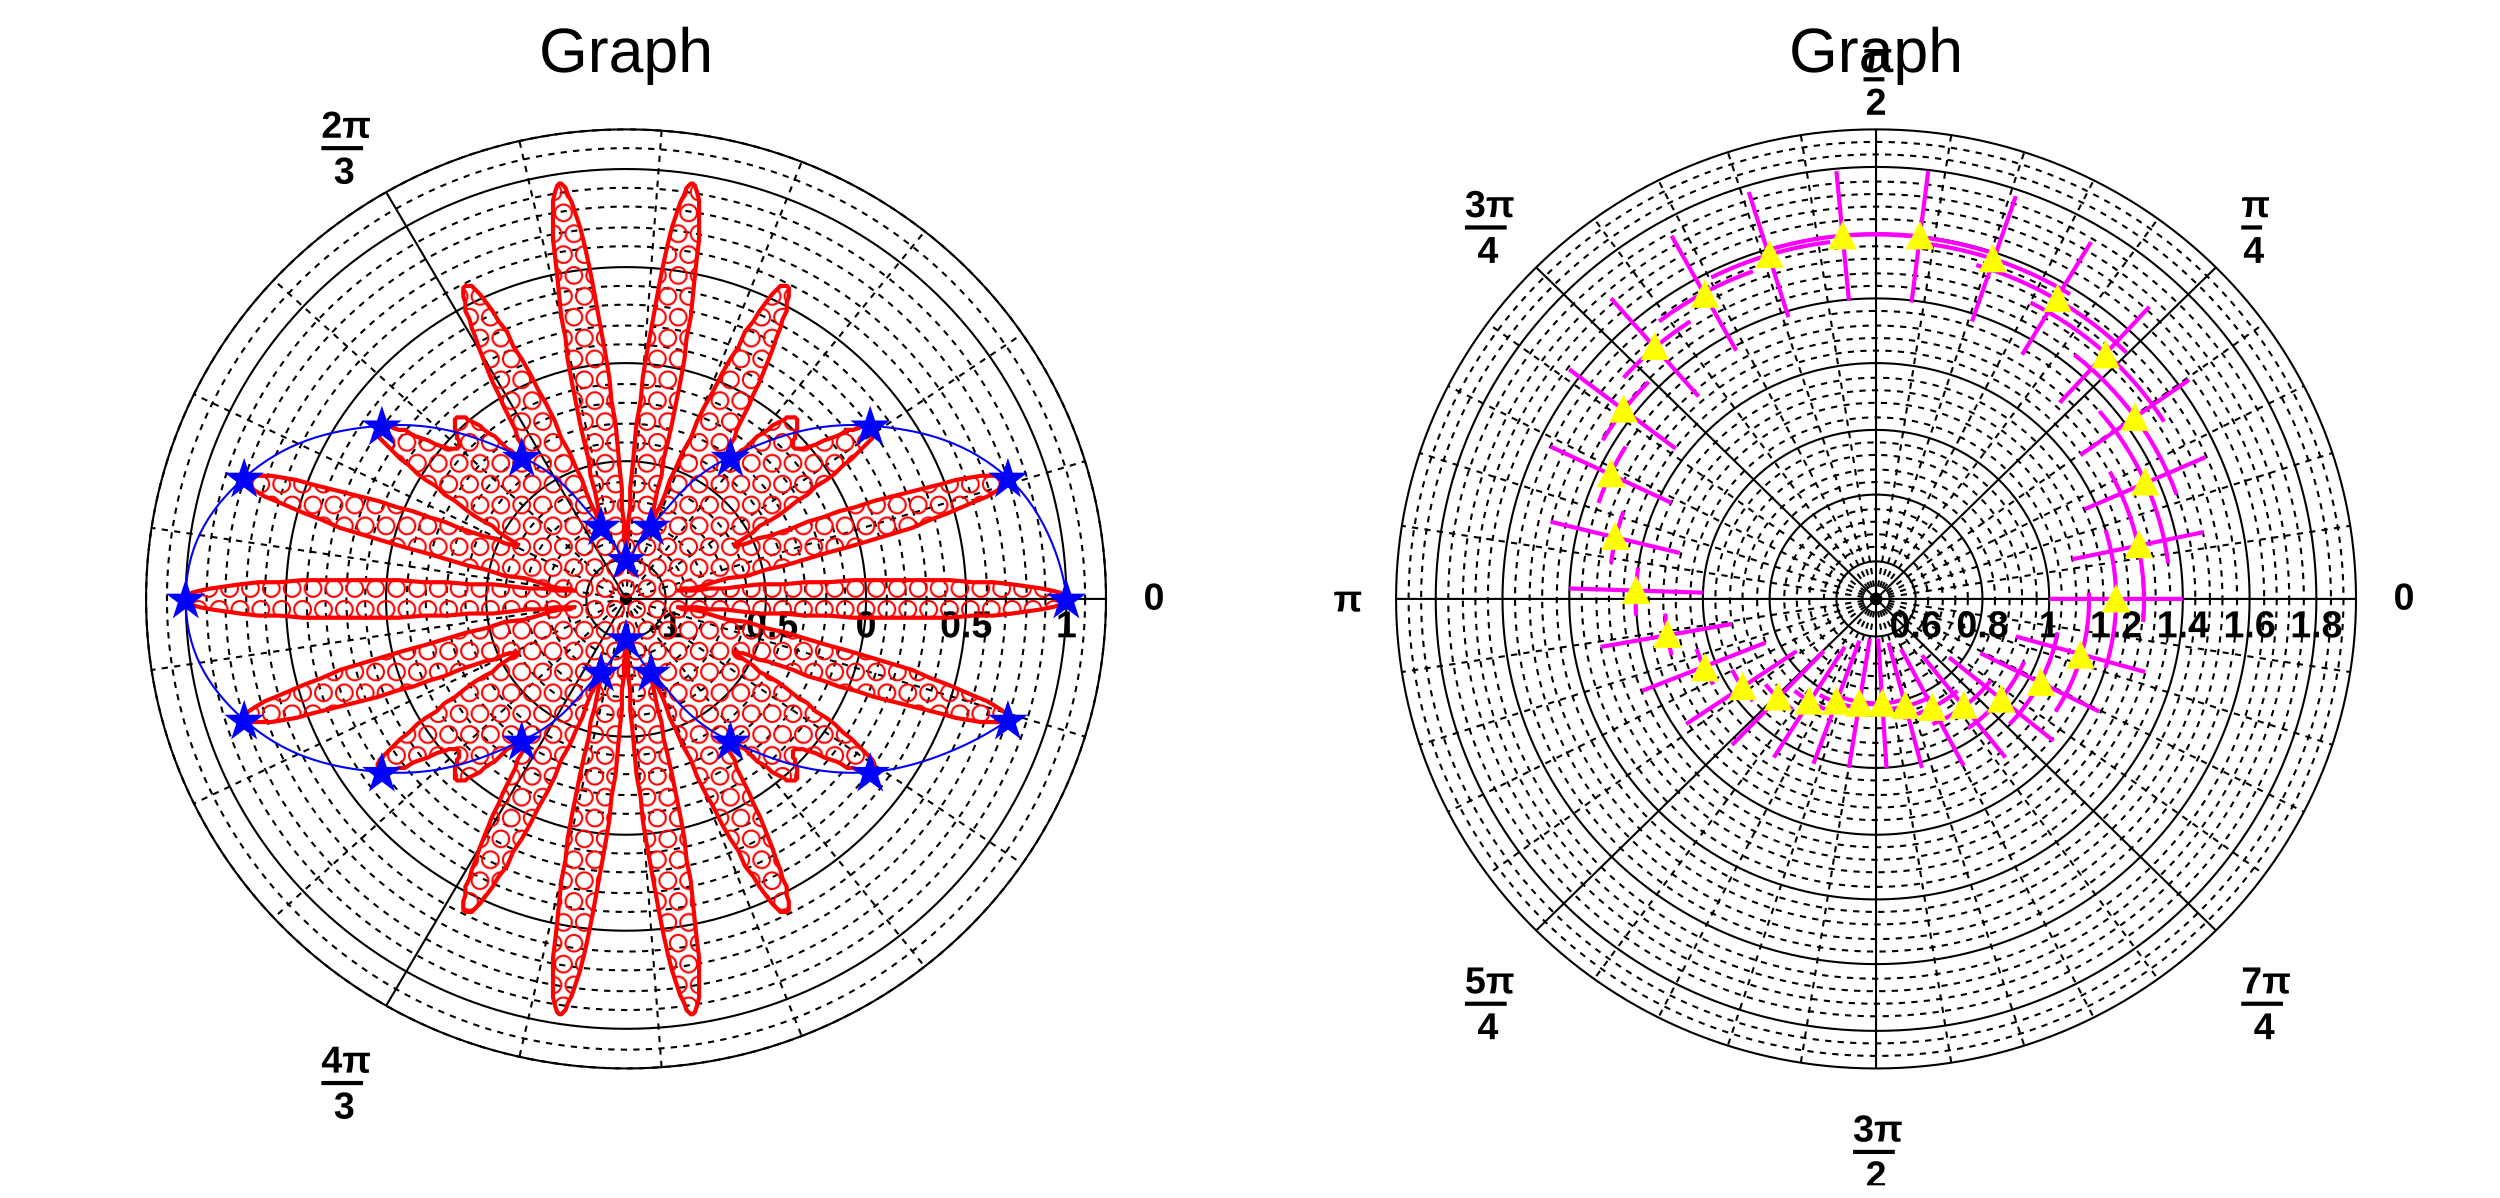
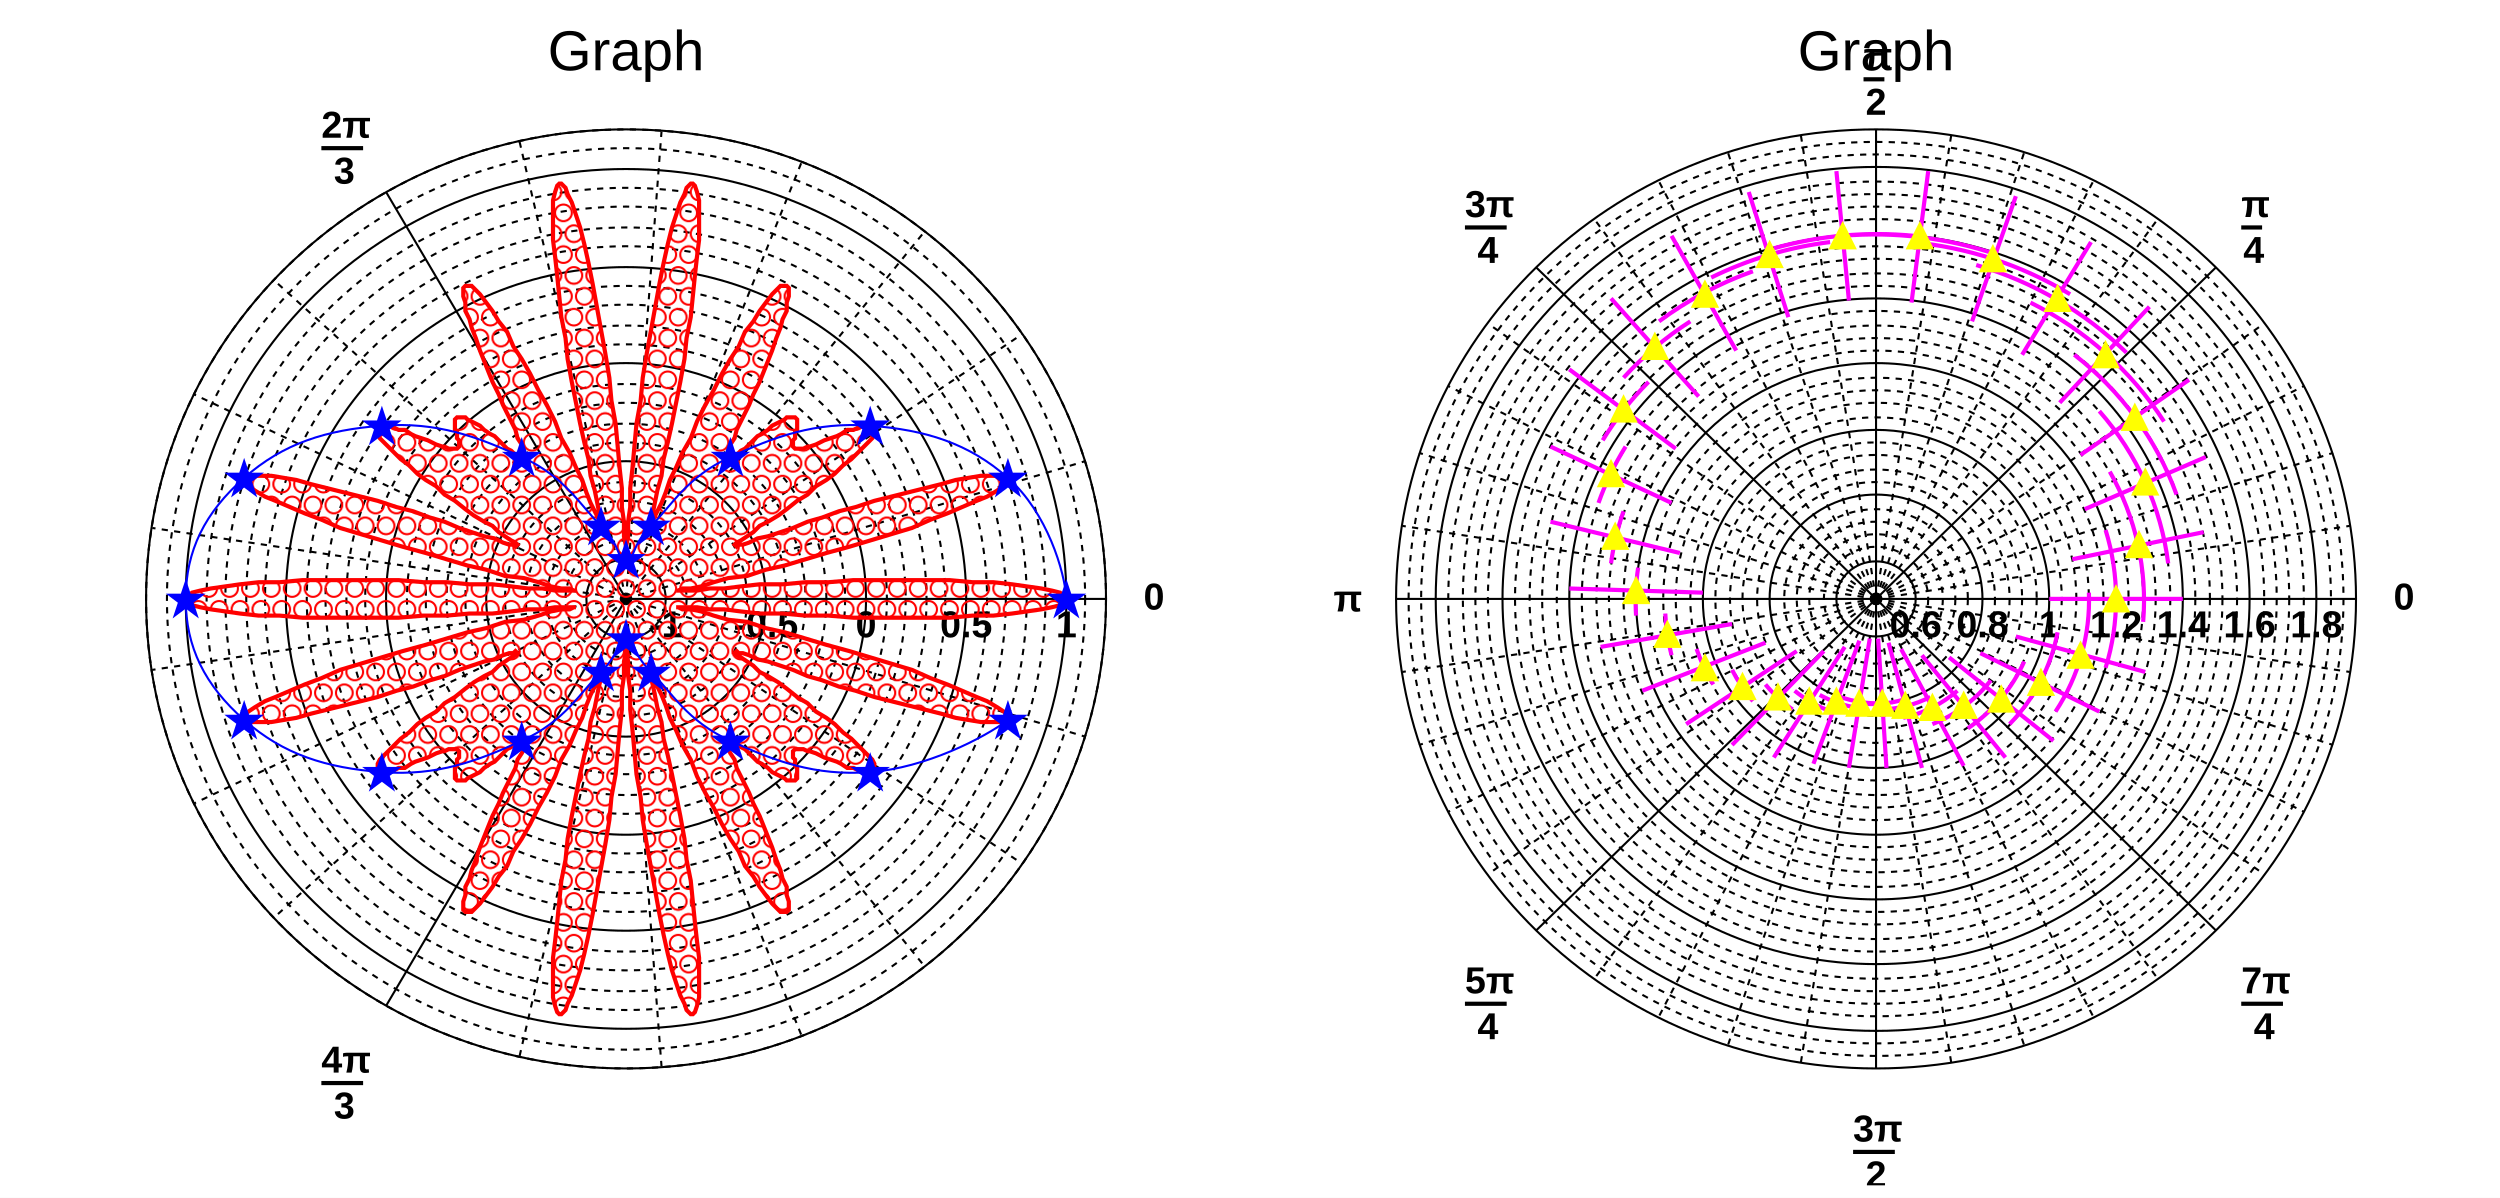
<svg xmlns="http://www.w3.org/2000/svg" width="1198" height="574" viewBox="0 0 1198 574" preserveAspectRatio="none">
  <defs>
    <pattern id="pat_3012_2" patternUnits="userSpaceOnUse" width="10" height="20">
      <path d="M5,1A4,4,0,0,0,5,9A4,4,0,0,0,5,1M0,11A4,4,0,0,1,0,19M10,11A4,4,0,0,0,10,19" style="stroke: red; stroke-width: 1; fill: none;" />
    </pattern>
  </defs>
  <path d="M0,0H1198V574H0Z" style="fill: white;" />
  <g>
    <svg viewBox="0 0 575 563" preserveAspectRatio="none" x="12" y="5" width="575" height="563">
      <path d="M0,0H575V563H0Z" style="fill: white;" />
      <g>
        <g transform="translate(288,282)" font-family="Arial" font-size="18" xml:space="preserve" font-weight="bold">
          <ellipse cx="0" cy="0" rx="19" ry="19" style="fill: none; stroke: black; stroke-width: 1;" />
          <text fill="black" text-anchor="middle" dy=".8em" transform="translate(19,4)">-1</text>
          <ellipse cx="0" cy="0" rx="29" ry="28" style="fill: none; stroke: black; stroke-width: 1; stroke-dasharray: 3, 3;" />
          <ellipse cx="0" cy="0" rx="38" ry="37" style="fill: none; stroke: black; stroke-width: 1; stroke-dasharray: 3, 3;" />
          <ellipse cx="0" cy="0" rx="48" ry="47" style="fill: none; stroke: black; stroke-width: 1; stroke-dasharray: 3, 3;" />
          <ellipse cx="0" cy="0" rx="58" ry="56" style="fill: none; stroke: black; stroke-width: 1; stroke-dasharray: 3, 3;" />
          <ellipse cx="0" cy="0" rx="67" ry="66" style="fill: none; stroke: black; stroke-width: 1;" />
          <text fill="black" text-anchor="middle" dy=".8em" transform="translate(67,4)">-0.5</text>
          <ellipse cx="0" cy="0" rx="77" ry="75" style="fill: none; stroke: black; stroke-width: 1; stroke-dasharray: 3, 3;" />
          <ellipse cx="0" cy="0" rx="86" ry="84" style="fill: none; stroke: black; stroke-width: 1; stroke-dasharray: 3, 3;" />
          <ellipse cx="0" cy="0" rx="96" ry="94" style="fill: none; stroke: black; stroke-width: 1; stroke-dasharray: 3, 3;" />
          <ellipse cx="0" cy="0" rx="105" ry="103" style="fill: none; stroke: black; stroke-width: 1; stroke-dasharray: 3, 3;" />
          <ellipse cx="0" cy="0" rx="115" ry="113" style="fill: none; stroke: black; stroke-width: 1;" />
          <text fill="black" text-anchor="middle" dy=".8em" transform="translate(115,4)">0</text>
          <ellipse cx="0" cy="0" rx="125" ry="122" style="fill: none; stroke: black; stroke-width: 1; stroke-dasharray: 3, 3;" />
          <ellipse cx="0" cy="0" rx="134" ry="131" style="fill: none; stroke: black; stroke-width: 1; stroke-dasharray: 3, 3;" />
          <ellipse cx="0" cy="0" rx="144" ry="141" style="fill: none; stroke: black; stroke-width: 1; stroke-dasharray: 3, 3;" />
          <ellipse cx="0" cy="0" rx="153" ry="150" style="fill: none; stroke: black; stroke-width: 1; stroke-dasharray: 3, 3;" />
          <ellipse cx="0" cy="0" rx="163" ry="159" style="fill: none; stroke: black; stroke-width: 1;" />
          <text fill="black" text-anchor="middle" dy=".8em" transform="translate(163,4)">0.5</text>
          <ellipse cx="0" cy="0" rx="173" ry="169" style="fill: none; stroke: black; stroke-width: 1; stroke-dasharray: 3, 3;" />
          <ellipse cx="0" cy="0" rx="182" ry="178" style="fill: none; stroke: black; stroke-width: 1; stroke-dasharray: 3, 3;" />
          <ellipse cx="0" cy="0" rx="192" ry="188" style="fill: none; stroke: black; stroke-width: 1; stroke-dasharray: 3, 3;" />
          <ellipse cx="0" cy="0" rx="201" ry="197" style="fill: none; stroke: black; stroke-width: 1; stroke-dasharray: 3, 3;" />
          <ellipse cx="0" cy="0" rx="211" ry="206" style="fill: none; stroke: black; stroke-width: 1;" />
          <text fill="black" text-anchor="middle" dy=".8em" transform="translate(211,4)">1</text>
          <ellipse cx="0" cy="0" rx="220" ry="216" style="fill: none; stroke: black; stroke-width: 1; stroke-dasharray: 3, 3;" />
          <ellipse cx="0" cy="0" rx="230" ry="225" style="fill: none; stroke: black; stroke-width: 1; stroke-dasharray: 3, 3;" />
          <ellipse cx="0" cy="0" rx="230" ry="225" style="fill: none; stroke: black; stroke-width: 1;" />
          <path d="M0,0L230,0" style="stroke: black; stroke-width: 1;" />
          <text fill="black" text-anchor="start" dominant-baseline="middle" transform="translate(248)">0</text>
          <path d="M0,0L-115,-195" style="stroke: black; stroke-width: 1;" />
          <g transform="translate(-146,-210)">
            <text fill="black" font-size="18" transform="translate(0,-11)">2π</text>
            <path d="M0,-6h20" style="stroke: black; stroke-width: 2; fill: none;" />
            <text fill="black" font-size="18" transform="translate(6,11)">3</text>
          </g>
          <path d="M0,0L-115,195" style="stroke: black; stroke-width: 1;" />
          <g transform="translate(-146,238)">
            <text fill="black" font-size="18" transform="translate(0,-11)">4π</text>
            <path d="M0,-6h20" style="stroke: black; stroke-width: 2; fill: none;" />
            <text fill="black" font-size="18" transform="translate(6,11)">3</text>
          </g>
          <path d="M0,0L220,-66" style="stroke: black; stroke-width: 1; stroke-dasharray: 3, 3;" />
          <path d="M0,0L190,-127" style="stroke: black; stroke-width: 1; stroke-dasharray: 3, 3;" />
          <path d="M0,0L143,-176" style="stroke: black; stroke-width: 1; stroke-dasharray: 3, 3;" />
          <path d="M0,0L84,-209" style="stroke: black; stroke-width: 1; stroke-dasharray: 3, 3;" />
          <path d="M0,0L17,-224" style="stroke: black; stroke-width: 1; stroke-dasharray: 3, 3;" />
          <path d="M0,0L-51,-219" style="stroke: black; stroke-width: 1; stroke-dasharray: 3, 3;" />
          <path d="M0,0L-169,-153" style="stroke: black; stroke-width: 1; stroke-dasharray: 3, 3;" />
          <path d="M0,0L-207,-98" style="stroke: black; stroke-width: 1; stroke-dasharray: 3, 3;" />
          <path d="M0,0L-227,-34" style="stroke: black; stroke-width: 1; stroke-dasharray: 3, 3;" />
          <path d="M0,0L-227,34" style="stroke: black; stroke-width: 1; stroke-dasharray: 3, 3;" />
          <path d="M0,0L-207,98" style="stroke: black; stroke-width: 1; stroke-dasharray: 3, 3;" />
          <path d="M0,0L-169,153" style="stroke: black; stroke-width: 1; stroke-dasharray: 3, 3;" />
          <path d="M0,0L-51,219" style="stroke: black; stroke-width: 1; stroke-dasharray: 3, 3;" />
          <path d="M0,0L17,224" style="stroke: black; stroke-width: 1; stroke-dasharray: 3, 3;" />
          <path d="M0,0L84,209" style="stroke: black; stroke-width: 1; stroke-dasharray: 3, 3;" />
          <path d="M0,0L143,176" style="stroke: black; stroke-width: 1; stroke-dasharray: 3, 3;" />
          <path d="M0,0L190,127" style="stroke: black; stroke-width: 1; stroke-dasharray: 3, 3;" />
          <path d="M0,0L220,66" style="stroke: black; stroke-width: 1; stroke-dasharray: 3, 3;" />
        </g>
        <g transform="translate(288,282)">
          <path d="M211,0l-1,-1l-2,-2l-4,-1l-5,-1l-7,-1l-7,-1l-9,-1h-10l-11,-1h-46l-12,1h-11l-11,1h-11l-9,1l-8,1h-7l-6,1h-10h1l2,-1h4l5,-1l6,-2l7,-2l9,-1l9,-3l9,-2l10,-3l10,-3l11,-3l10,-3l10,-3l10,-3l9,-4l8,-3l7,-3l7,-3l5,-2l5,-3l3,-2l2,-2l1,-1l-1,-1l-2,-1h-11l-6,1l-6,1l-7,2l-8,2l-8,2l-8,2l-8,2l-9,3l-8,2l-8,3l-7,2l-7,3l-6,2l-6,2l-5,1l-4,2l-3,1h-2l-1,1l-1,-1l1,-1l2,-1l3,-2l3,-2l3,-3l4,-2l5,-3l4,-3l5,-4l5,-3l4,-4l5,-3l4,-3l4,-4l4,-3l3,-3l3,-3l2,-2l2,-2l1,-2v-3l-1,-1h-5l-2,1l-2,1h-3l-3,2l-2,1l-3,1l-3,1l-2,1l-2,1l-3,1h-1l-2,1h-4l-1,-1v-3l1,-1v-3l1,-1v-5l-1,-1h-4l-1,1l-2,1l-2,1l-2,1l-2,2l-3,2l-2,1l-2,2l-2,2l-2,2l-2,1l-2,2l-2,1h-1l-1,1l-1,-1v-1l1,-1v-2l1,-2l2,-3l1,-4l2,-4l2,-4l2,-4l2,-5l3,-6l2,-5l2,-5l2,-5l2,-6l2,-5l1,-4l2,-4v-4l1,-3v-4l-1,-1h-3l-2,2l-2,2l-3,4l-3,4l-3,5l-4,5l-3,7l-4,6l-4,7l-4,8l-4,7l-4,8l-3,8l-4,7l-3,7l-3,6l-2,6l-2,5l-2,4l-2,4l-1,2v1h-1v-1l1,-2l1,-4l1,-5l1,-5l2,-7l1,-8l2,-8l2,-9l2,-10l2,-10l2,-11l1,-10l2,-10l1,-10l1,-10l1,-9l1,-8v-19l-1,-4l-1,-3l-1,-1h-1l-2,2l-1,3l-2,4l-2,6l-2,6l-2,8l-2,9l-2,10l-2,11l-2,11l-2,11l-2,12l-1,11l-2,11l-1,11l-1,11l-1,9v9l-1,7v7l-1,5v6v-6l-1,-5v-7l-1,-7v-9l-1,-9l-1,-11l-1,-11l-2,-11l-1,-11l-2,-12l-2,-11l-2,-11l-2,-11l-2,-10l-2,-9l-2,-8l-2,-6l-2,-6l-2,-4l-1,-3l-2,-2h-1l-1,1l-1,3l-1,4v19l1,8l1,9l1,10l1,10l2,10l1,10l2,11l2,10l2,10l2,9l2,8l1,8l2,7l1,5l1,5l1,4l1,2v1h-1v-1l-1,-2l-2,-4l-2,-4l-2,-5l-2,-6l-3,-6l-3,-7l-4,-7l-3,-8l-4,-8l-4,-7l-4,-8l-4,-7l-4,-6l-3,-7l-4,-5l-3,-5l-3,-4l-3,-4l-2,-2l-2,-2h-3l-1,1v4l1,3v4l2,4l1,4l2,5l2,6l2,5l2,5l2,5l3,6l2,5l2,4l2,4l2,4l1,4l2,3l1,2v2l1,1v1l-1,1l-1,-1h-1l-2,-1l-2,-2l-2,-1l-2,-2l-2,-2l-2,-2l-2,-1l-3,-2l-2,-2l-2,-1l-2,-1l-2,-1l-1,-1h-4l-1,1v5l1,1v3l1,1v3l-1,1h-4l-2,-1h-1l-3,-1l-2,-1l-2,-1l-3,-1l-3,-1l-2,-1l-3,-2h-3l-2,-1l-2,-1h-5l-1,1v3l1,2l2,2l2,2l3,3l3,3l4,3l4,4l4,3l5,3l4,4l5,3l5,4l4,3l5,3l4,2l3,3l3,2l3,2l2,1l1,1l-1,1l-1,-1h-2l-3,-1l-4,-2l-5,-1l-6,-2l-6,-2l-7,-3l-7,-2l-8,-3l-8,-2l-9,-3l-8,-2l-8,-2l-8,-2l-8,-2l-7,-2l-6,-1l-6,-1h-11l-2,1l-1,1l1,1l2,2l3,2l5,3l5,2l7,3l7,3l8,3l9,4l10,3l10,3l10,3l11,3l10,3l10,3l9,2l9,3l9,1l7,2l6,2l5,1h4l2,1h1h-10l-6,-1h-7l-8,-1l-9,-1h-11l-11,-1h-11l-12,-1h-46l-11,1h-10l-9,1l-7,1l-7,1l-5,1l-4,1l-2,2l-1,1l1,1l2,2l4,1l5,1l7,1l7,1l9,1h10l11,1h46l12,-1h11l11,-1h11l9,-1l8,-1h7l6,-1h10h-1l-2,1h-4l-5,1l-6,2l-7,2l-9,1l-9,3l-9,2l-10,3l-10,3l-11,3l-10,3l-10,3l-10,3l-9,4l-8,3l-7,3l-7,3l-5,2l-5,3l-3,2l-2,2l-1,1l1,1l2,1h11l6,-1l6,-1l7,-2l8,-2l8,-2l8,-2l8,-2l9,-3l8,-2l8,-3l7,-2l7,-3l6,-2l6,-2l5,-1l4,-2l3,-1h2l1,-1l1,1l-1,1l-2,1l-3,2l-3,2l-3,3l-4,2l-5,3l-4,3l-5,4l-5,3l-4,4l-5,3l-4,3l-4,4l-4,3l-3,3l-3,3l-2,2l-2,2l-1,2v3l1,1h5l2,-1l2,-1h3l3,-2l2,-1l3,-1l3,-1l2,-1l2,-1l3,-1h1l2,-1h4l1,1v3l-1,1v3l-1,1v5l1,1h4l1,-1l2,-1l2,-1l2,-1l2,-2l3,-2l2,-1l2,-2l2,-2l2,-2l2,-1l2,-2l2,-1h1l1,-1l1,1v1l-1,1v2l-1,2l-2,3l-1,4l-2,4l-2,4l-2,4l-2,5l-3,6l-2,5l-2,5l-2,5l-2,6l-2,5l-1,4l-2,4v4l-1,3v4l1,1h3l2,-2l2,-2l3,-4l3,-4l3,-5l4,-5l3,-7l4,-6l4,-7l4,-8l4,-7l4,-8l3,-8l4,-7l3,-7l3,-6l2,-6l2,-5l2,-4l2,-4l1,-2v-1h1v1l-1,2l-1,4l-1,5l-1,5l-2,7l-1,8l-2,8l-2,9l-2,10l-2,10l-2,11l-1,10l-2,10l-1,10l-1,10l-1,9l-1,8v19l1,4l1,3l1,1h1l2,-2l1,-3l2,-4l2,-6l2,-6l2,-8l2,-9l2,-10l2,-11l2,-11l2,-11l2,-12l1,-11l2,-11l1,-11l1,-11l1,-9v-9l1,-7v-7l1,-5v-6v6l1,5v7l1,7v9l1,9l1,11l1,11l2,11l1,11l2,12l2,11l2,11l2,11l2,10l2,9l2,8l2,6l2,6l2,4l1,3l2,2h1l1,-1l1,-3l1,-4v-19l-1,-8l-1,-9l-1,-10l-1,-10l-2,-10l-1,-10l-2,-11l-2,-10l-2,-10l-2,-9l-2,-8l-1,-8l-2,-7l-1,-5l-1,-5l-1,-4l-1,-2v-1h1v1l1,2l2,4l2,4l2,5l2,6l3,6l3,7l4,7l3,8l4,8l4,7l4,8l4,7l4,6l3,7l4,5l3,5l3,4l3,4l2,2l2,2h3l1,-1v-4l-1,-3v-4l-2,-4l-1,-4l-2,-5l-2,-6l-2,-5l-2,-5l-2,-5l-3,-6l-2,-5l-2,-4l-2,-4l-2,-4l-1,-4l-2,-3l-1,-2v-2l-1,-1v-1l1,-1l1,1h1l2,1l2,2l2,1l2,2l2,2l2,2l2,1l3,2l2,2l2,1l2,1l2,1l1,1h4l1,-1v-5l-1,-1v-3l-1,-1v-3l1,-1h4l2,1h1l3,1l2,1l2,1l3,1l3,1l2,1l3,2h3l2,1l2,1h5l1,-1v-3l-1,-2l-2,-2l-2,-2l-3,-3l-3,-3l-4,-3l-4,-4l-4,-3l-5,-3l-4,-4l-5,-3l-5,-4l-4,-3l-5,-3l-4,-2l-3,-3l-3,-2l-3,-2l-2,-1l-1,-1l1,-1l1,1h2l3,1l4,2l5,1l6,2l6,2l7,3l7,2l8,3l8,2l9,3l8,2l8,2l8,2l8,2l7,2l6,1l6,1h11l2,-1l1,-1l-1,-1l-2,-2l-3,-2l-5,-3l-5,-2l-7,-3l-7,-3l-8,-3l-9,-4l-10,-3l-10,-3l-10,-3l-11,-3l-10,-3l-10,-3l-9,-2l-9,-3l-9,-1l-7,-2l-6,-2l-5,-1h-4l-2,-1h-1h10l6,1h7l8,1l9,1h11l11,1h11l12,1h46l11,-1h10l9,-1l7,-1l7,-1l5,-1l4,-1l2,-2Z" style="fill: url(#pat_3012_2);" />
          <path d="M211,0l-1,-1l-2,-2l-4,-1l-5,-1l-7,-1l-7,-1l-9,-1h-10l-11,-1h-46l-12,1h-11l-11,1h-11l-9,1l-8,1h-7l-6,1h-10h1l2,-1h4l5,-1l6,-2l7,-2l9,-1l9,-3l9,-2l10,-3l10,-3l11,-3l10,-3l10,-3l10,-3l9,-4l8,-3l7,-3l7,-3l5,-2l5,-3l3,-2l2,-2l1,-1l-1,-1l-2,-1h-11l-6,1l-6,1l-7,2l-8,2l-8,2l-8,2l-8,2l-9,3l-8,2l-8,3l-7,2l-7,3l-6,2l-6,2l-5,1l-4,2l-3,1h-2l-1,1l-1,-1l1,-1l2,-1l3,-2l3,-2l3,-3l4,-2l5,-3l4,-3l5,-4l5,-3l4,-4l5,-3l4,-3l4,-4l4,-3l3,-3l3,-3l2,-2l2,-2l1,-2v-3l-1,-1h-5l-2,1l-2,1h-3l-3,2l-2,1l-3,1l-3,1l-2,1l-2,1l-3,1h-1l-2,1h-4l-1,-1v-3l1,-1v-3l1,-1v-5l-1,-1h-4l-1,1l-2,1l-2,1l-2,1l-2,2l-3,2l-2,1l-2,2l-2,2l-2,2l-2,1l-2,2l-2,1h-1l-1,1l-1,-1v-1l1,-1v-2l1,-2l2,-3l1,-4l2,-4l2,-4l2,-4l2,-5l3,-6l2,-5l2,-5l2,-5l2,-6l2,-5l1,-4l2,-4v-4l1,-3v-4l-1,-1h-3l-2,2l-2,2l-3,4l-3,4l-3,5l-4,5l-3,7l-4,6l-4,7l-4,8l-4,7l-4,8l-3,8l-4,7l-3,7l-3,6l-2,6l-2,5l-2,4l-2,4l-1,2v1h-1v-1l1,-2l1,-4l1,-5l1,-5l2,-7l1,-8l2,-8l2,-9l2,-10l2,-10l2,-11l1,-10l2,-10l1,-10l1,-10l1,-9l1,-8v-19l-1,-4l-1,-3l-1,-1h-1l-2,2l-1,3l-2,4l-2,6l-2,6l-2,8l-2,9l-2,10l-2,11l-2,11l-2,11l-2,12l-1,11l-2,11l-1,11l-1,11l-1,9v9l-1,7v7l-1,5v6v-6l-1,-5v-7l-1,-7v-9l-1,-9l-1,-11l-1,-11l-2,-11l-1,-11l-2,-12l-2,-11l-2,-11l-2,-11l-2,-10l-2,-9l-2,-8l-2,-6l-2,-6l-2,-4l-1,-3l-2,-2h-1l-1,1l-1,3l-1,4v19l1,8l1,9l1,10l1,10l2,10l1,10l2,11l2,10l2,10l2,9l2,8l1,8l2,7l1,5l1,5l1,4l1,2v1h-1v-1l-1,-2l-2,-4l-2,-4l-2,-5l-2,-6l-3,-6l-3,-7l-4,-7l-3,-8l-4,-8l-4,-7l-4,-8l-4,-7l-4,-6l-3,-7l-4,-5l-3,-5l-3,-4l-3,-4l-2,-2l-2,-2h-3l-1,1v4l1,3v4l2,4l1,4l2,5l2,6l2,5l2,5l2,5l3,6l2,5l2,4l2,4l2,4l1,4l2,3l1,2v2l1,1v1l-1,1l-1,-1h-1l-2,-1l-2,-2l-2,-1l-2,-2l-2,-2l-2,-2l-2,-1l-3,-2l-2,-2l-2,-1l-2,-1l-2,-1l-1,-1h-4l-1,1v5l1,1v3l1,1v3l-1,1h-4l-2,-1h-1l-3,-1l-2,-1l-2,-1l-3,-1l-3,-1l-2,-1l-3,-2h-3l-2,-1l-2,-1h-5l-1,1v3l1,2l2,2l2,2l3,3l3,3l4,3l4,4l4,3l5,3l4,4l5,3l5,4l4,3l5,3l4,2l3,3l3,2l3,2l2,1l1,1l-1,1l-1,-1h-2l-3,-1l-4,-2l-5,-1l-6,-2l-6,-2l-7,-3l-7,-2l-8,-3l-8,-2l-9,-3l-8,-2l-8,-2l-8,-2l-8,-2l-7,-2l-6,-1l-6,-1h-11l-2,1l-1,1l1,1l2,2l3,2l5,3l5,2l7,3l7,3l8,3l9,4l10,3l10,3l10,3l11,3l10,3l10,3l9,2l9,3l9,1l7,2l6,2l5,1h4l2,1h1h-10l-6,-1h-7l-8,-1l-9,-1h-11l-11,-1h-11l-12,-1h-46l-11,1h-10l-9,1l-7,1l-7,1l-5,1l-4,1l-2,2l-1,1l1,1l2,2l4,1l5,1l7,1l7,1l9,1h10l11,1h46l12,-1h11l11,-1h11l9,-1l8,-1h7l6,-1h10h-1l-2,1h-4l-5,1l-6,2l-7,2l-9,1l-9,3l-9,2l-10,3l-10,3l-11,3l-10,3l-10,3l-10,3l-9,4l-8,3l-7,3l-7,3l-5,2l-5,3l-3,2l-2,2l-1,1l1,1l2,1h11l6,-1l6,-1l7,-2l8,-2l8,-2l8,-2l8,-2l9,-3l8,-2l8,-3l7,-2l7,-3l6,-2l6,-2l5,-1l4,-2l3,-1h2l1,-1l1,1l-1,1l-2,1l-3,2l-3,2l-3,3l-4,2l-5,3l-4,3l-5,4l-5,3l-4,4l-5,3l-4,3l-4,4l-4,3l-3,3l-3,3l-2,2l-2,2l-1,2v3l1,1h5l2,-1l2,-1h3l3,-2l2,-1l3,-1l3,-1l2,-1l2,-1l3,-1h1l2,-1h4l1,1v3l-1,1v3l-1,1v5l1,1h4l1,-1l2,-1l2,-1l2,-1l2,-2l3,-2l2,-1l2,-2l2,-2l2,-2l2,-1l2,-2l2,-1h1l1,-1l1,1v1l-1,1v2l-1,2l-2,3l-1,4l-2,4l-2,4l-2,4l-2,5l-3,6l-2,5l-2,5l-2,5l-2,6l-2,5l-1,4l-2,4v4l-1,3v4l1,1h3l2,-2l2,-2l3,-4l3,-4l3,-5l4,-5l3,-7l4,-6l4,-7l4,-8l4,-7l4,-8l3,-8l4,-7l3,-7l3,-6l2,-6l2,-5l2,-4l2,-4l1,-2v-1h1v1l-1,2l-1,4l-1,5l-1,5l-2,7l-1,8l-2,8l-2,9l-2,10l-2,10l-2,11l-1,10l-2,10l-1,10l-1,10l-1,9l-1,8v19l1,4l1,3l1,1h1l2,-2l1,-3l2,-4l2,-6l2,-6l2,-8l2,-9l2,-10l2,-11l2,-11l2,-11l2,-12l1,-11l2,-11l1,-11l1,-11l1,-9v-9l1,-7v-7l1,-5v-6v6l1,5v7l1,7v9l1,9l1,11l1,11l2,11l1,11l2,12l2,11l2,11l2,11l2,10l2,9l2,8l2,6l2,6l2,4l1,3l2,2h1l1,-1l1,-3l1,-4v-19l-1,-8l-1,-9l-1,-10l-1,-10l-2,-10l-1,-10l-2,-11l-2,-10l-2,-10l-2,-9l-2,-8l-1,-8l-2,-7l-1,-5l-1,-5l-1,-4l-1,-2v-1h1v1l1,2l2,4l2,4l2,5l2,6l3,6l3,7l4,7l3,8l4,8l4,7l4,8l4,7l4,6l3,7l4,5l3,5l3,4l3,4l2,2l2,2h3l1,-1v-4l-1,-3v-4l-2,-4l-1,-4l-2,-5l-2,-6l-2,-5l-2,-5l-2,-5l-3,-6l-2,-5l-2,-4l-2,-4l-2,-4l-1,-4l-2,-3l-1,-2v-2l-1,-1v-1l1,-1l1,1h1l2,1l2,2l2,1l2,2l2,2l2,2l2,1l3,2l2,2l2,1l2,1l2,1l1,1h4l1,-1v-5l-1,-1v-3l-1,-1v-3l1,-1h4l2,1h1l3,1l2,1l2,1l3,1l3,1l2,1l3,2h3l2,1l2,1h5l1,-1v-3l-1,-2l-2,-2l-2,-2l-3,-3l-3,-3l-4,-3l-4,-4l-4,-3l-5,-3l-4,-4l-5,-3l-5,-4l-4,-3l-5,-3l-4,-2l-3,-3l-3,-2l-3,-2l-2,-1l-1,-1l1,-1l1,1h2l3,1l4,2l5,1l6,2l6,2l7,3l7,2l8,3l8,2l9,3l8,2l8,2l8,2l8,2l7,2l6,1l6,1h11l2,-1l1,-1l-1,-1l-2,-2l-3,-2l-5,-3l-5,-2l-7,-3l-7,-3l-8,-3l-9,-4l-10,-3l-10,-3l-10,-3l-11,-3l-10,-3l-10,-3l-9,-2l-9,-3l-9,-1l-7,-2l-6,-2l-5,-1h-4l-2,-1h-1h10l6,1h7l8,1l9,1h11l11,1h11l12,1h46l11,-1h10l9,-1l7,-1l7,-1l5,-1l4,-1l2,-2" style="fill: none; stroke: red; stroke-width: 2;" />
        </g>
        <g transform="translate(288,282)">
          <path d="M211,0C210.3,-12.9,201.8,-41.4,183,-58S143.6,-81,117,-83S71,-77.6,50,-68S22,-44.8,12,-35S4.8,-19,0,-19S-2,-25.2,-12,-35S-29,-58.4,-50,-68S-90.4,-85,-117,-83S-164.2,-74.6,-183,-58S-211,-23.2,-211,0S-201.8,41.4,-183,58S-143.6,81,-117,83S-71,77.6,-50,68S-22,44.8,-12,35S-4.8,19,0,19S2,25.2,12,35S29,58.4,50,68S90.4,85,117,83S171.8,66.5,183,58" style="fill: none; stroke: blue; stroke-width: 1;" />
          <path d="M211.0,-8.0l5.3,16.0l-13.3,-10.0h16.0l-13.3,10.0zM183.0,-66.0l5.3,16.0l-13.3,-10.0h16.0l-13.3,10.0zM117.0,-91.0l5.3,16.0l-13.3,-10.0h16.0l-13.3,10.0zM50.0,-76.0l5.3,16.0l-13.3,-10.0h16.0l-13.3,10.0zM12.0,-43.0l5.3,16.0l-13.3,-10.0h16.0l-13.3,10.0zM0.0,-27.0l5.3,16.0l-13.3,-10.0h16.0l-13.3,10.0zM-12.0,-43.0l5.3,16.0l-13.3,-10.0h16.0l-13.3,10.0zM-50.0,-76.0l5.3,16.0l-13.3,-10.0h16.0l-13.3,10.0zM-117.0,-91.0l5.3,16.0l-13.3,-10.0h16.0l-13.3,10.0zM-183.0,-66.0l5.3,16.0l-13.3,-10.0h16.0l-13.3,10.0zM-211.0,-8.0l5.3,16.0l-13.3,-10.0h16.0l-13.3,10.0zM-183.0,50.0l5.3,16.0l-13.3,-10.0h16.0l-13.3,10.0zM-117.0,75.0l5.3,16.0l-13.3,-10.0h16.0l-13.3,10.0zM-50.0,60.0l5.3,16.0l-13.3,-10.0h16.0l-13.3,10.0zM-12.0,27.0l5.3,16.0l-13.3,-10.0h16.0l-13.3,10.0zM0.0,11.0l5.3,16.0l-13.3,-10.0h16.0l-13.3,10.0zM12.0,27.0l5.3,16.0l-13.3,-10.0h16.0l-13.3,10.0zM50.0,60.0l5.3,16.0l-13.3,-10.0h16.0l-13.3,10.0zM117.0,75.0l5.3,16.0l-13.3,-10.0h16.0l-13.3,10.0zM183.0,50.0l5.3,16.0l-13.3,-10.0h16.0l-13.3,10.0z" style="stroke: blue; fill: blue;" />
        </g>
-         <g transform="translate(240,3)" font-family="Arial" font-size="30" xml:space="preserve">
+         <g transform="translate(240,3)" font-family="Arial" font-size="27" xml:space="preserve">
          <text fill="black" text-anchor="middle" dominant-baseline="middle" transform="translate(48,18)">Graph</text>
        </g>
      </g>
    </svg>
    <svg viewBox="0 0 575 563" preserveAspectRatio="none" x="611" y="5" width="575" height="563">
      <path d="M0,0H575V563H0Z" style="fill: white;" />
      <g>
        <g transform="translate(288,282)" font-family="Arial" font-size="18" xml:space="preserve" font-weight="bold">
          <ellipse cx="0" cy="0" rx="19" ry="18" style="fill: none; stroke: black; stroke-width: 1;" />
          <text fill="black" text-anchor="middle" dy=".8em" transform="translate(19,4)">0.6</text>
          <ellipse cx="0" cy="0" rx="25" ry="25" style="fill: none; stroke: black; stroke-width: 1; stroke-dasharray: 3, 3;" />
          <ellipse cx="0" cy="0" rx="32" ry="31" style="fill: none; stroke: black; stroke-width: 1; stroke-dasharray: 3, 3;" />
          <ellipse cx="0" cy="0" rx="38" ry="37" style="fill: none; stroke: black; stroke-width: 1; stroke-dasharray: 3, 3;" />
          <ellipse cx="0" cy="0" rx="44" ry="43" style="fill: none; stroke: black; stroke-width: 1; stroke-dasharray: 3, 3;" />
          <ellipse cx="0" cy="0" rx="51" ry="50" style="fill: none; stroke: black; stroke-width: 1;" />
          <text fill="black" text-anchor="middle" dy=".8em" transform="translate(51,4)">0.8</text>
          <ellipse cx="0" cy="0" rx="57" ry="56" style="fill: none; stroke: black; stroke-width: 1; stroke-dasharray: 3, 3;" />
          <ellipse cx="0" cy="0" rx="64" ry="62" style="fill: none; stroke: black; stroke-width: 1; stroke-dasharray: 3, 3;" />
          <ellipse cx="0" cy="0" rx="70" ry="69" style="fill: none; stroke: black; stroke-width: 1; stroke-dasharray: 3, 3;" />
          <ellipse cx="0" cy="0" rx="77" ry="75" style="fill: none; stroke: black; stroke-width: 1; stroke-dasharray: 3, 3;" />
          <ellipse cx="0" cy="0" rx="83" ry="81" style="fill: none; stroke: black; stroke-width: 1;" />
          <text fill="black" text-anchor="middle" dy=".8em" transform="translate(83,4)">1</text>
          <ellipse cx="0" cy="0" rx="89" ry="87" style="fill: none; stroke: black; stroke-width: 1; stroke-dasharray: 3, 3;" />
          <ellipse cx="0" cy="0" rx="96" ry="94" style="fill: none; stroke: black; stroke-width: 1; stroke-dasharray: 3, 3;" />
          <ellipse cx="0" cy="0" rx="102" ry="100" style="fill: none; stroke: black; stroke-width: 1; stroke-dasharray: 3, 3;" />
          <ellipse cx="0" cy="0" rx="109" ry="106" style="fill: none; stroke: black; stroke-width: 1; stroke-dasharray: 3, 3;" />
          <ellipse cx="0" cy="0" rx="115" ry="113" style="fill: none; stroke: black; stroke-width: 1;" />
          <text fill="black" text-anchor="middle" dy=".8em" transform="translate(115,4)">1.2</text>
          <ellipse cx="0" cy="0" rx="121" ry="119" style="fill: none; stroke: black; stroke-width: 1; stroke-dasharray: 3, 3;" />
          <ellipse cx="0" cy="0" rx="128" ry="125" style="fill: none; stroke: black; stroke-width: 1; stroke-dasharray: 3, 3;" />
          <ellipse cx="0" cy="0" rx="134" ry="131" style="fill: none; stroke: black; stroke-width: 1; stroke-dasharray: 3, 3;" />
          <ellipse cx="0" cy="0" rx="141" ry="138" style="fill: none; stroke: black; stroke-width: 1; stroke-dasharray: 3, 3;" />
          <ellipse cx="0" cy="0" rx="147" ry="144" style="fill: none; stroke: black; stroke-width: 1;" />
          <text fill="black" text-anchor="middle" dy=".8em" transform="translate(147,4)">1.4</text>
          <ellipse cx="0" cy="0" rx="153" ry="150" style="fill: none; stroke: black; stroke-width: 1; stroke-dasharray: 3, 3;" />
          <ellipse cx="0" cy="0" rx="160" ry="156" style="fill: none; stroke: black; stroke-width: 1; stroke-dasharray: 3, 3;" />
          <ellipse cx="0" cy="0" rx="166" ry="163" style="fill: none; stroke: black; stroke-width: 1; stroke-dasharray: 3, 3;" />
          <ellipse cx="0" cy="0" rx="173" ry="169" style="fill: none; stroke: black; stroke-width: 1; stroke-dasharray: 3, 3;" />
          <ellipse cx="0" cy="0" rx="179" ry="175" style="fill: none; stroke: black; stroke-width: 1;" />
          <text fill="black" text-anchor="middle" dy=".8em" transform="translate(179,4)">1.6</text>
          <ellipse cx="0" cy="0" rx="186" ry="182" style="fill: none; stroke: black; stroke-width: 1; stroke-dasharray: 3, 3;" />
          <ellipse cx="0" cy="0" rx="192" ry="188" style="fill: none; stroke: black; stroke-width: 1; stroke-dasharray: 3, 3;" />
          <ellipse cx="0" cy="0" rx="198" ry="194" style="fill: none; stroke: black; stroke-width: 1; stroke-dasharray: 3, 3;" />
          <ellipse cx="0" cy="0" rx="205" ry="200" style="fill: none; stroke: black; stroke-width: 1; stroke-dasharray: 3, 3;" />
          <ellipse cx="0" cy="0" rx="211" ry="207" style="fill: none; stroke: black; stroke-width: 1;" />
          <text fill="black" text-anchor="middle" dy=".8em" transform="translate(211,4)">1.8</text>
          <ellipse cx="0" cy="0" rx="218" ry="213" style="fill: none; stroke: black; stroke-width: 1; stroke-dasharray: 3, 3;" />
          <ellipse cx="0" cy="0" rx="224" ry="219" style="fill: none; stroke: black; stroke-width: 1; stroke-dasharray: 3, 3;" />
          <ellipse cx="0" cy="0" rx="230" ry="225" style="fill: none; stroke: black; stroke-width: 1;" />
          <path d="M0,0L230,0" style="stroke: black; stroke-width: 1;" />
          <text fill="black" text-anchor="start" dominant-baseline="middle" transform="translate(248)">0</text>
          <path d="M0,0L163,-159" style="stroke: black; stroke-width: 1;" />
          <g transform="translate(175,-172)">
            <text fill="black" font-size="18" transform="translate(0,-11)">π</text>
            <path d="M0,-6h10" style="stroke: black; stroke-width: 2; fill: none;" />
            <text fill="black" font-size="18" transform="translate(1,11)">4</text>
          </g>
          <path d="M0,0L0,-225" style="stroke: black; stroke-width: 1;" />
          <g transform="translate(-6,-243)">
            <text fill="black" font-size="18" transform="translate(0,-11)">π</text>
            <path d="M0,-6h10" style="stroke: black; stroke-width: 2; fill: none;" />
            <text fill="black" font-size="18" transform="translate(1,11)">2</text>
          </g>
          <path d="M0,0L-163,-159" style="stroke: black; stroke-width: 1;" />
          <g transform="translate(-197,-172)">
            <text fill="black" font-size="18" transform="translate(0,-11)">3π</text>
            <path d="M0,-6h20" style="stroke: black; stroke-width: 2; fill: none;" />
            <text fill="black" font-size="18" transform="translate(6,11)">4</text>
          </g>
          <path d="M0,0L-230,0" style="stroke: black; stroke-width: 1;" />
          <g transform="translate(-260,6)">
            <text fill="black" font-size="18">π</text>
          </g>
          <path d="M0,0L-163,159" style="stroke: black; stroke-width: 1;" />
          <g transform="translate(-197,200)">
            <text fill="black" font-size="18" transform="translate(0,-11)">5π</text>
            <path d="M0,-6h20" style="stroke: black; stroke-width: 2; fill: none;" />
            <text fill="black" font-size="18" transform="translate(6,11)">4</text>
          </g>
          <path d="M0,0L0,225" style="stroke: black; stroke-width: 1;" />
          <g transform="translate(-11,271)">
            <text fill="black" font-size="18" transform="translate(0,-11)">3π</text>
            <path d="M0,-6h20" style="stroke: black; stroke-width: 2; fill: none;" />
            <text fill="black" font-size="18" transform="translate(6,11)">2</text>
          </g>
          <path d="M0,0L163,159" style="stroke: black; stroke-width: 1;" />
          <g transform="translate(175,200)">
            <text fill="black" font-size="18" transform="translate(0,-11)">7π</text>
            <path d="M0,-6h20" style="stroke: black; stroke-width: 2; fill: none;" />
            <text fill="black" font-size="18" transform="translate(6,11)">4</text>
          </g>
          <path d="M0,0L227,-35" style="stroke: black; stroke-width: 1; stroke-dasharray: 3, 3;" />
          <path d="M0,0L219,-70" style="stroke: black; stroke-width: 1; stroke-dasharray: 3, 3;" />
          <path d="M0,0L205,-102" style="stroke: black; stroke-width: 1; stroke-dasharray: 3, 3;" />
          <path d="M0,0L186,-132" style="stroke: black; stroke-width: 1; stroke-dasharray: 3, 3;" />
          <path d="M0,0L135,-182" style="stroke: black; stroke-width: 1; stroke-dasharray: 3, 3;" />
          <path d="M0,0L104,-200" style="stroke: black; stroke-width: 1; stroke-dasharray: 3, 3;" />
          <path d="M0,0L71,-214" style="stroke: black; stroke-width: 1; stroke-dasharray: 3, 3;" />
          <path d="M0,0L36,-222" style="stroke: black; stroke-width: 1; stroke-dasharray: 3, 3;" />
          <path d="M0,0L-36,-222" style="stroke: black; stroke-width: 1; stroke-dasharray: 3, 3;" />
          <path d="M0,0L-71,-214" style="stroke: black; stroke-width: 1; stroke-dasharray: 3, 3;" />
          <path d="M0,0L-104,-200" style="stroke: black; stroke-width: 1; stroke-dasharray: 3, 3;" />
          <path d="M0,0L-135,-182" style="stroke: black; stroke-width: 1; stroke-dasharray: 3, 3;" />
          <path d="M0,0L-186,-132" style="stroke: black; stroke-width: 1; stroke-dasharray: 3, 3;" />
          <path d="M0,0L-205,-102" style="stroke: black; stroke-width: 1; stroke-dasharray: 3, 3;" />
          <path d="M0,0L-219,-70" style="stroke: black; stroke-width: 1; stroke-dasharray: 3, 3;" />
          <path d="M0,0L-227,-35" style="stroke: black; stroke-width: 1; stroke-dasharray: 3, 3;" />
          <path d="M0,0L-227,35" style="stroke: black; stroke-width: 1; stroke-dasharray: 3, 3;" />
          <path d="M0,0L-219,70" style="stroke: black; stroke-width: 1; stroke-dasharray: 3, 3;" />
          <path d="M0,0L-205,102" style="stroke: black; stroke-width: 1; stroke-dasharray: 3, 3;" />
          <path d="M0,0L-186,132" style="stroke: black; stroke-width: 1; stroke-dasharray: 3, 3;" />
          <path d="M0,0L-135,182" style="stroke: black; stroke-width: 1; stroke-dasharray: 3, 3;" />
          <path d="M0,0L-104,200" style="stroke: black; stroke-width: 1; stroke-dasharray: 3, 3;" />
          <path d="M0,0L-71,214" style="stroke: black; stroke-width: 1; stroke-dasharray: 3, 3;" />
          <path d="M0,0L-36,222" style="stroke: black; stroke-width: 1; stroke-dasharray: 3, 3;" />
          <path d="M0,0L36,222" style="stroke: black; stroke-width: 1; stroke-dasharray: 3, 3;" />
          <path d="M0,0L71,214" style="stroke: black; stroke-width: 1; stroke-dasharray: 3, 3;" />
          <path d="M0,0L104,200" style="stroke: black; stroke-width: 1; stroke-dasharray: 3, 3;" />
          <path d="M0,0L135,182" style="stroke: black; stroke-width: 1; stroke-dasharray: 3, 3;" />
          <path d="M0,0L186,132" style="stroke: black; stroke-width: 1; stroke-dasharray: 3, 3;" />
          <path d="M0,0L205,102" style="stroke: black; stroke-width: 1; stroke-dasharray: 3, 3;" />
          <path d="M0,0L219,70" style="stroke: black; stroke-width: 1; stroke-dasharray: 3, 3;" />
          <path d="M0,0L227,35" style="stroke: black; stroke-width: 1; stroke-dasharray: 3, 3;" />
        </g>
        <g transform="translate(288,282)">
          <path d="M83,0L147,0M110,-33A115,113,0,0,1,110,33M94,-19L157,-32M112,-61A128,126,0,0,1,128,11M100,-43L158,-68M107,-90A141,138,0,0,1,140,-17M98,-69L150,-105M95,-117A153,149,0,0,1,144,-50M88,-94L131,-140M74,-142A163,159,0,0,1,138,-85M70,-117L103,-171M48,-160A171,167,0,0,1,120,-118M46,-133L67,-193M17,-171A176,172,0,0,1,93,-146M17,-142L25,-205M-16,-174A179,175,0,0,1,58,-165M-13,-143L-19,-205M-49,-168A179,175,0,0,1,18,-174M-42,-135L-61,-195M-79,-154A176,172,0,0,1,-22,-171M-67,-119L-98,-174M-104,-133A171,167,0,0,1,-59,-157M-85,-97L-127,-144M-121,-106A163,159,0,0,1,-89,-133M-96,-72L-147,-110M-131,-76A153,149,0,0,1,-109,-104M-98,-46L-156,-73M-133,-46A141,138,0,0,1,-120,-73M-94,-22L-156,-37M-127,-17A128,126,0,0,1,-121,-42M-83,-3L-147,-5M-115,8A115,113,0,0,1,-114,-15M-69,12L-132,23M-98,27A102,99,0,0,1,-101,7M-53,21L-112,44M-78,41A89,87,0,0,1,-86,24M-38,25L-91,60M-59,49A77,76,0,0,1,-69,34M-25,25L-69,70M-40,53A67,66,0,0,1,-53,41M-15,23L-49,76M-24,53A59,58,0,0,1,-39,44M-8,20L-30,79M-10,52A54,53,0,0,1,-27,46M-3,19L-13,81M2,50A51,50,0,0,1,-17,47M1,19L5,81M14,48A51,50,0,0,1,-8,50M6,21L22,81M26,47A54,53,0,0,1,2,53M12,24L42,80M39,44A59,58,0,0,1,13,57M22,27L62,76M55,39A67,66,0,0,1,27,60M35,28L85,68M71,30A77,76,0,0,1,44,62M50,26L107,54M87,16A89,87,0,0,1,64,60M67,18L129,35M102,-3A102,99,0,0,1,86,54" style="fill: none; stroke: magenta; stroke-width: 2;" />
          <path d="M115,-6l-6,12h12zM126,-32l-6,12h12zM129,-62l-6,12h12zM124,-93l-6,12h12zM110,-123l-6,12h12zM87,-150l-6,12h12zM56,-169l-6,12h12zM21,-180l-6,12h12zM-16,-180l-6,12h12zM-51,-171l-6,12h12zM-82,-152l-6,12h12zM-106,-127l-6,12h12zM-121,-97l-6,12h12zM-127,-66l-6,12h12zM-125,-36l-6,12h12zM-115,-10l-6,12h12zM-100,11l-6,12h12zM-82,27l-6,12h12zM-64,36l-6,12h12zM-47,41l-6,12h12zM-32,43l-6,12h12zM-19,43l-6,12h12zM-8,44l-6,12h12zM3,44l-6,12h12zM14,45l-6,12h12zM27,46l-6,12h12zM42,45l-6,12h12zM60,42l-6,12h12zM79,34l-6,12h12zM98,21l-6,12h12z" style="stroke: yellow; fill: yellow;" />
        </g>
-         <g transform="translate(240,3)" font-family="Arial" font-size="30" xml:space="preserve">
+         <g transform="translate(240,3)" font-family="Arial" font-size="27" xml:space="preserve">
          <text fill="black" text-anchor="middle" dominant-baseline="middle" transform="translate(48,18)">Graph</text>
        </g>
      </g>
    </svg>
  </g>
</svg>
